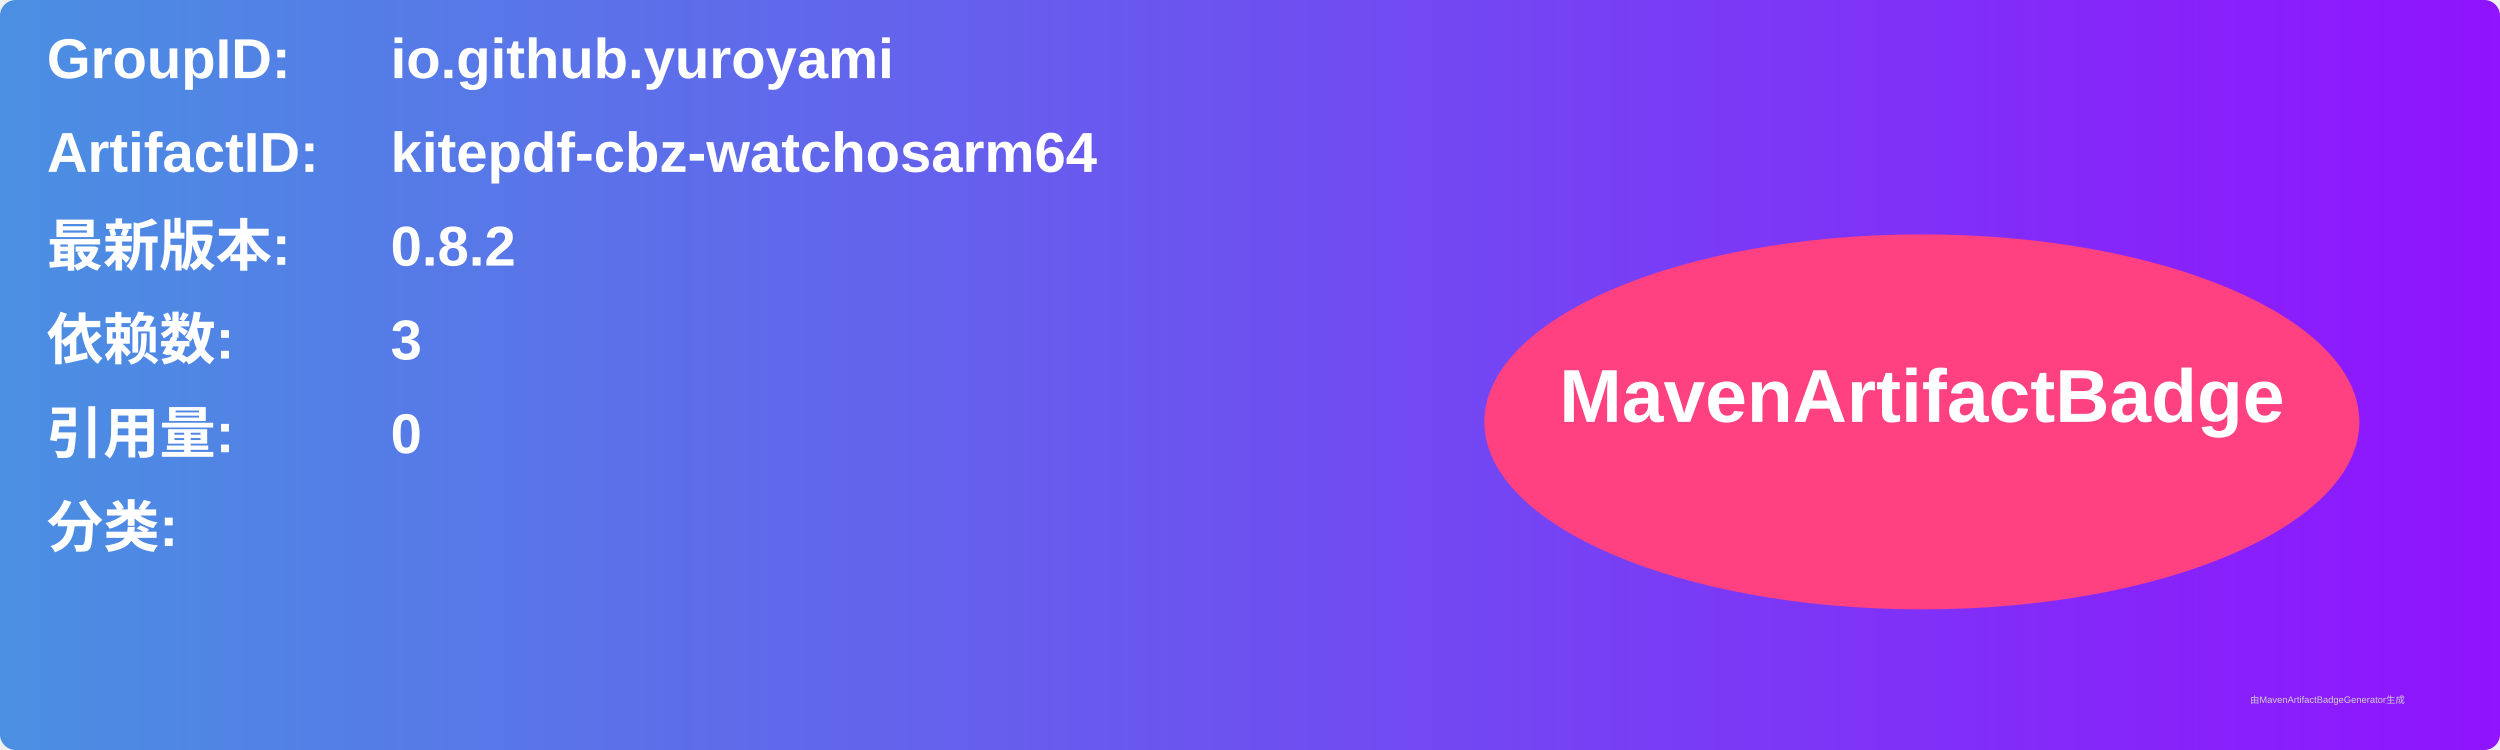
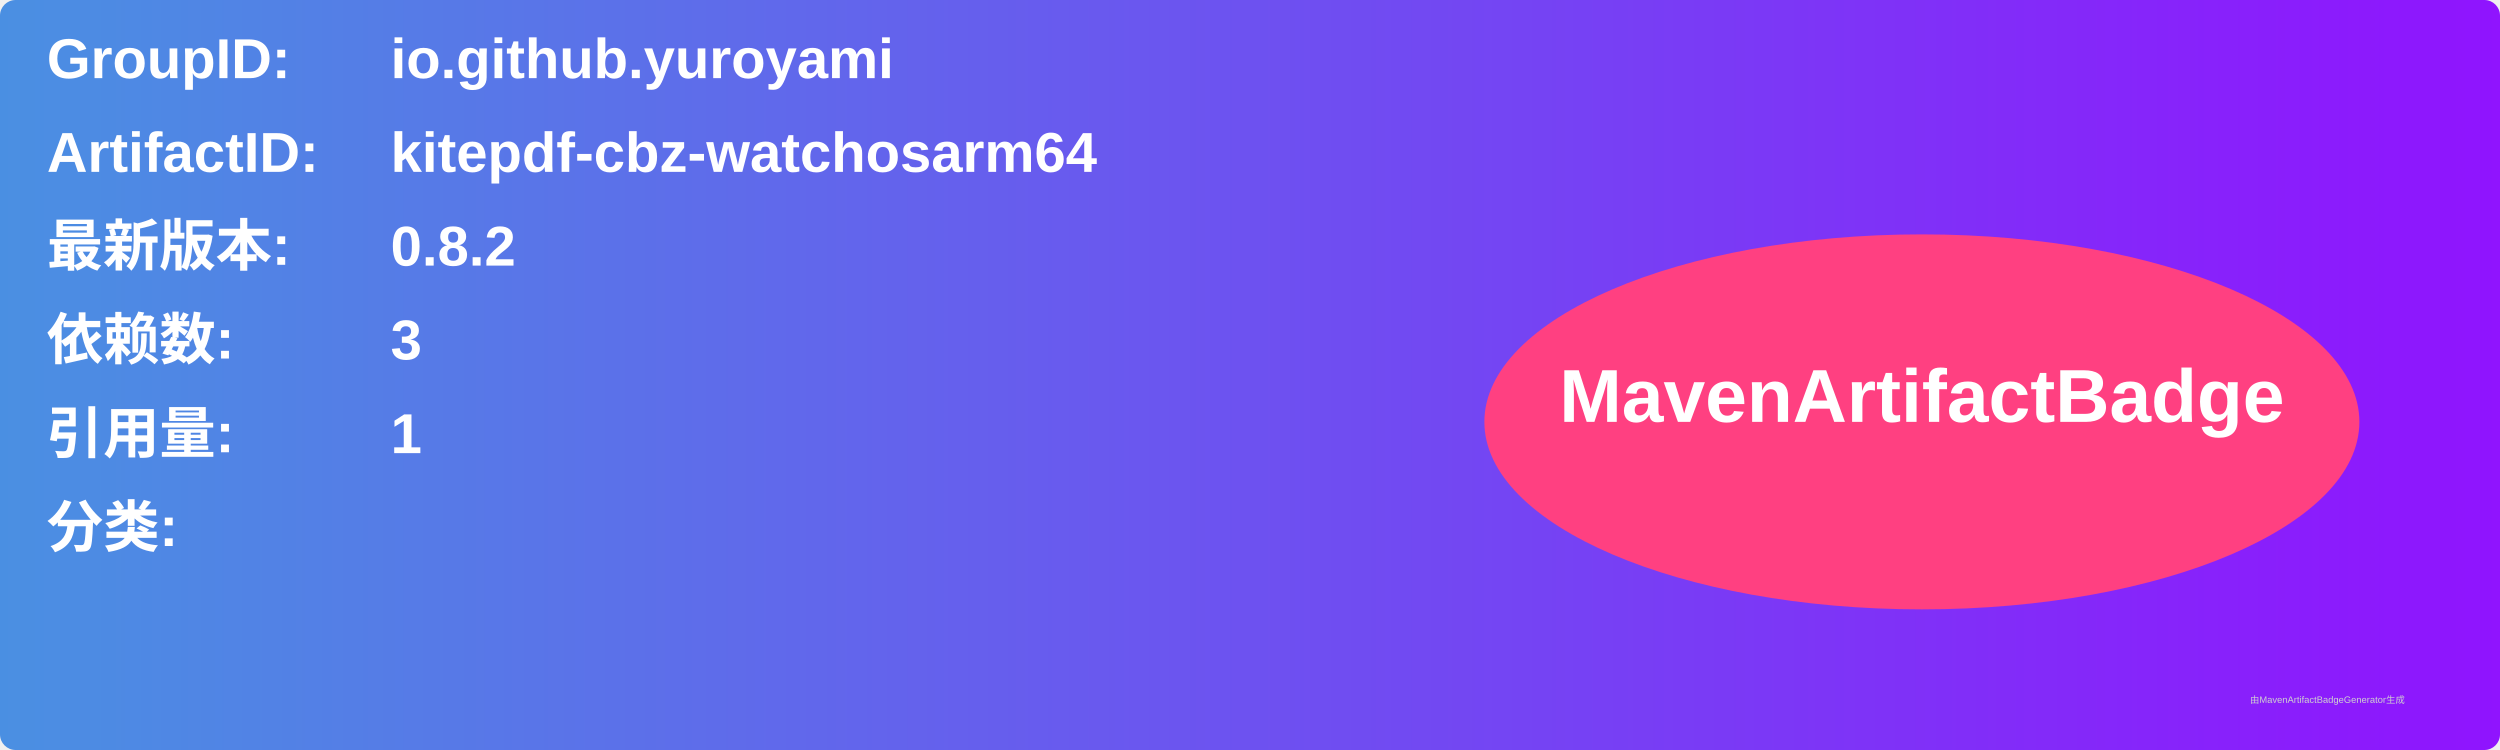
<svg xmlns="http://www.w3.org/2000/svg" width="800" height="240" viewBox="0 0 800 240">
  <linearGradient id="grad" x1="0%" y1="0%" x2="100%" y2="0%">
    <stop offset="0%" stop-color="#4a90e2" />
    <stop offset="100%" stop-color="#9013fe" />
  </linearGradient>
  <rect width="100%" height="100%" rx="5" ry="5" fill="url(#grad)" />
  <g transform="translate(15, 15)">
    <text x="0" y="10" font-family="Arial" font-size="18" fill="white" font-weight="bold" width="260">GroupID:</text>
    <text x="110" y="10" font-family="Arial" font-size="18" fill="white" font-weight="bold" width="460">io.github.yuroyami</text>
    <text x="0" y="40" font-family="Arial" font-size="18" fill="white" font-weight="bold" width="260">ArtifactID:</text>
    <text x="110" y="40" font-family="Arial" font-size="18" fill="white" font-weight="bold" width="460">kitepdf-cbz-watchosarm64</text>
    <text x="0" y="70" font-family="Arial" font-size="18" fill="white" font-weight="bold">最新版本:</text>
    <text x="110" y="70" font-family="Arial" font-size="18" fill="white" font-weight="bold">
      <tspan font-weight="bold">0.8.2</tspan>
    </text>
    <text x="0" y="100" font-family="Arial" font-size="18" fill="white" font-weight="bold">依赖数: </text>
    <text x="110" y="100" font-family="Arial" font-size="18" fill="white">
      <tspan font-weight="bold">3</tspan>
    </text>
    <text x="0" y="130" font-family="Arial" font-size="18" fill="white" font-weight="bold">引用量: </text>
    <text x="110" y="130" font-family="Arial" font-size="18" fill="white">
-       <tspan font-weight="bold">0</tspan>
+       <tspan font-weight="bold">1</tspan>
    </text>
    <text x="0" y="160" font-family="Arial" font-size="18" fill="white" font-weight="bold">分类:</text>
    <text x="10" y="190" font-family="Arial" font-size="10" fill="white">
      <tspan font-weight="bold" />
    </text>
    <ellipse cx="600" cy="120" rx="140" ry="60" fill="#ff4081" />
    <text x="600" y="120" text-anchor="middle" font-family="Arial" font-size="24" fill="white" font-weight="bold">MavenArtifactBadge</text>
  </g>
  <text x="720" y="225" font-family="Arial" font-size="3" fill="#d0d0d0">由MavenArtifactBadgeGenerator生成</text>
</svg>
